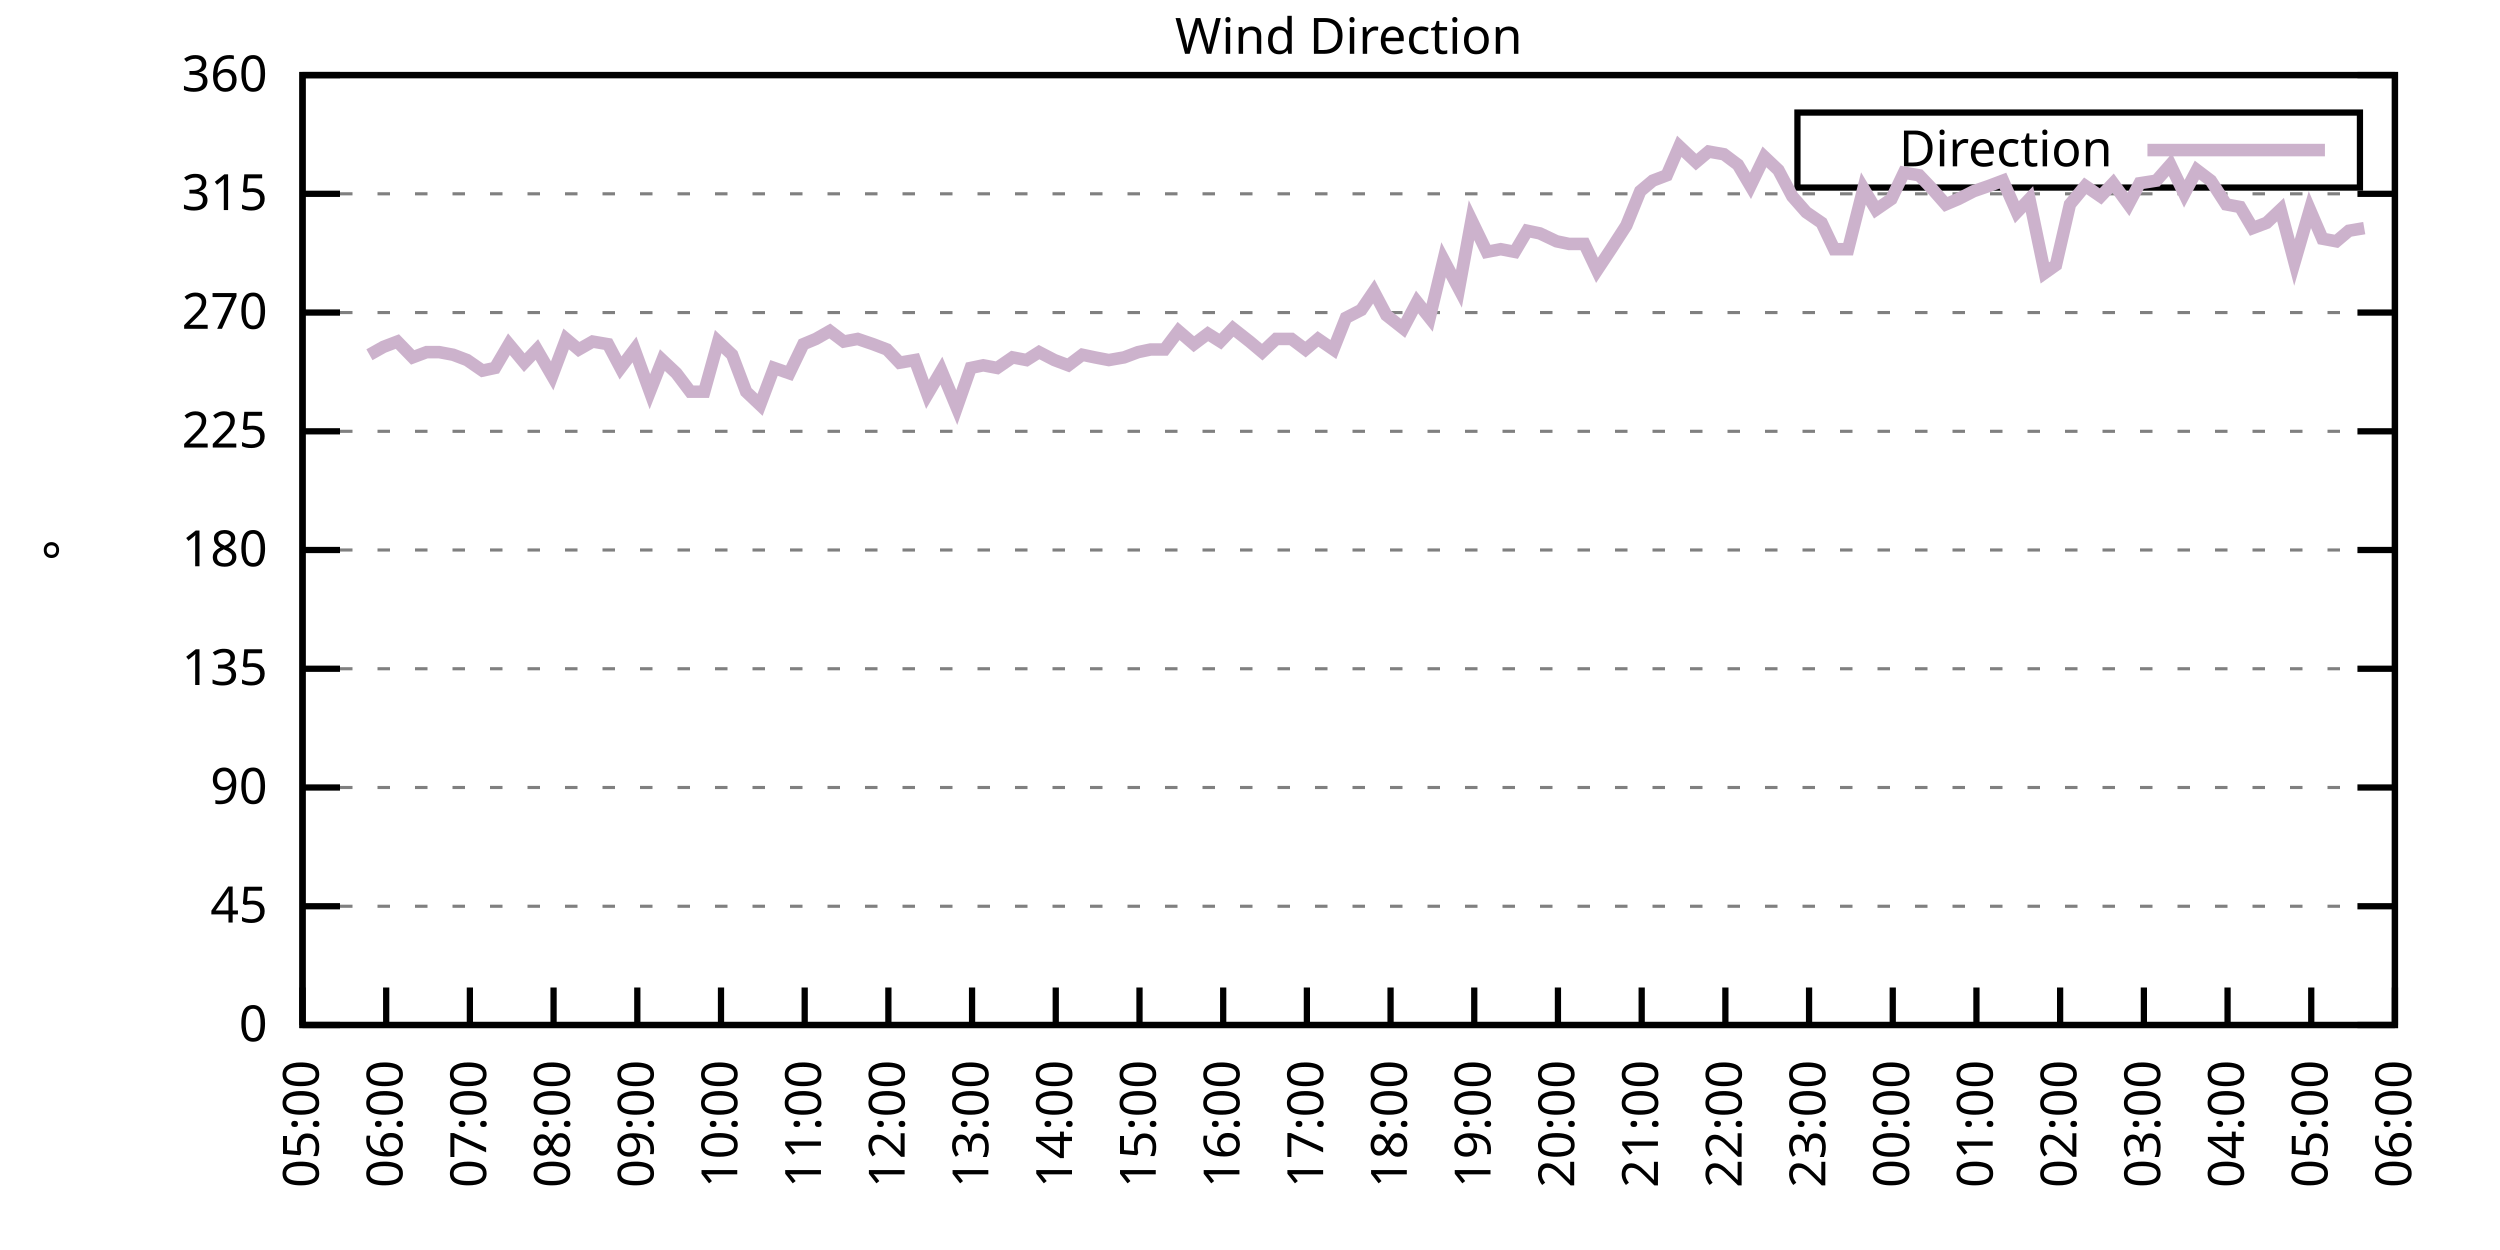
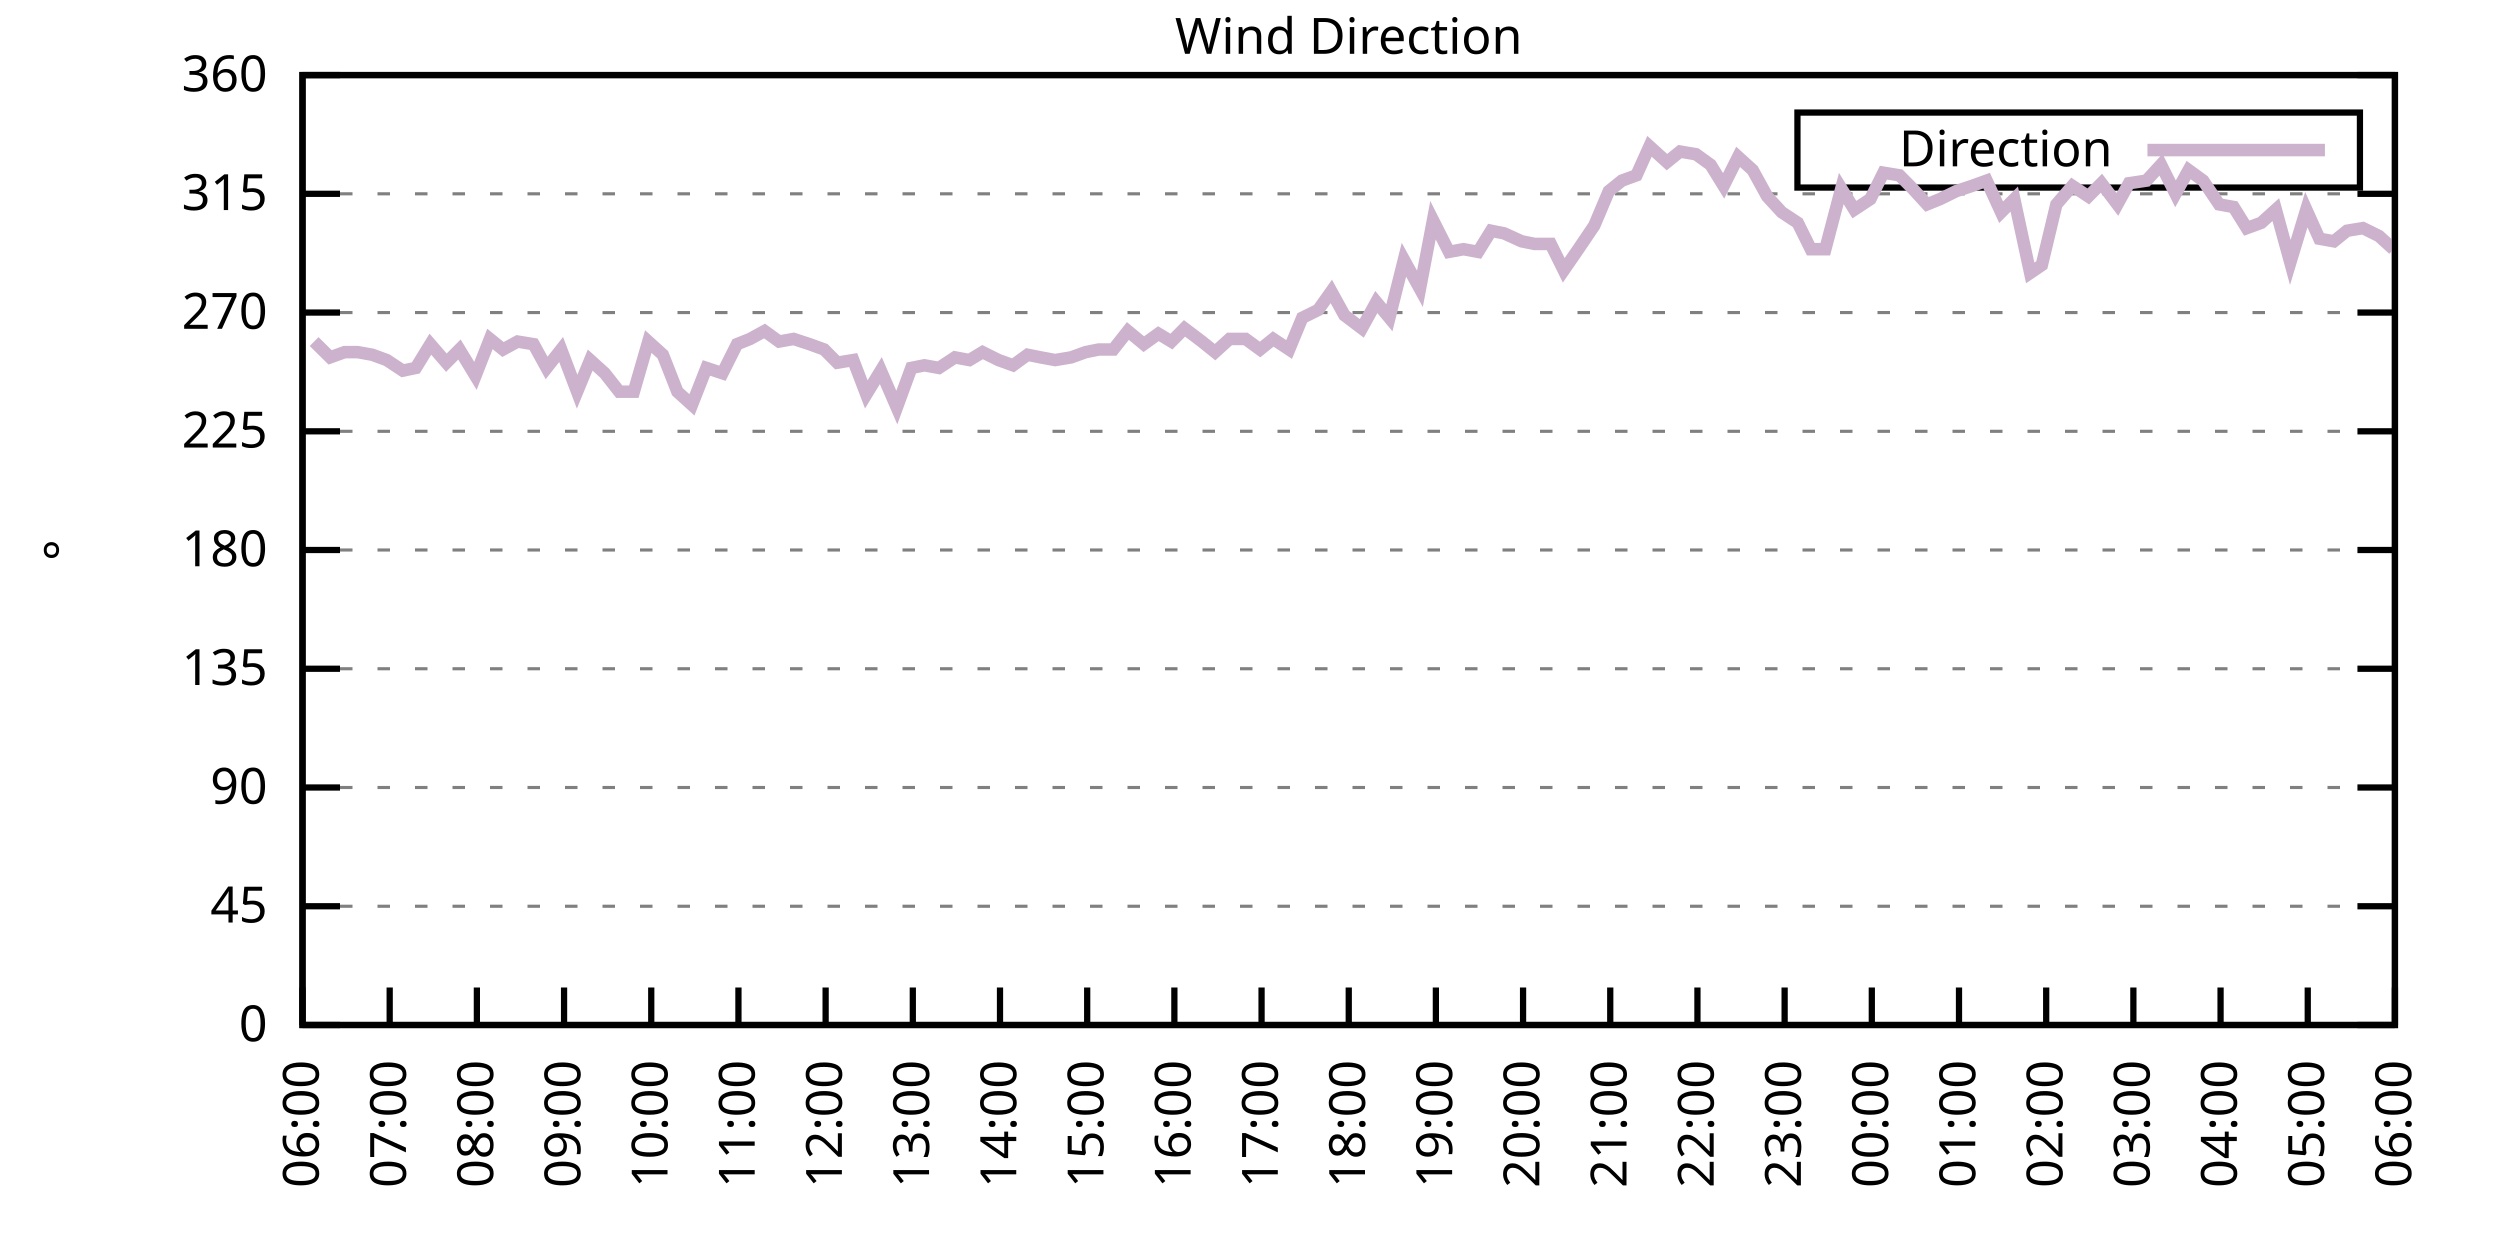
<svg xmlns="http://www.w3.org/2000/svg" xmlns:xlink="http://www.w3.org/1999/xlink" width="400" height="200" viewBox="0 0 400 200">
  <g id="gnuplot_canvas">
    <rect x="0" y="0" width="400" height="200" fill="none" />
    <defs>
      <circle id="gpDot" r="0.5" stroke-width="0.5" stroke="currentColor" />
      <path id="gpPt0" stroke-width="0.333" stroke="currentColor" d="M-1,0 h2 M0,-1 v2" />
      <path id="gpPt1" stroke-width="0.333" stroke="currentColor" d="M-1,-1 L1,1 M1,-1 L-1,1" />
      <path id="gpPt2" stroke-width="0.333" stroke="currentColor" d="M-1,0 L1,0 M0,-1 L0,1 M-1,-1 L1,1 M-1,1 L1,-1" />
      <rect id="gpPt3" stroke-width="0.333" stroke="currentColor" x="-1" y="-1" width="2" height="2" />
      <rect id="gpPt4" stroke-width="0.333" stroke="currentColor" fill="currentColor" x="-1" y="-1" width="2" height="2" />
      <circle id="gpPt5" stroke-width="0.333" stroke="currentColor" cx="0" cy="0" r="1" />
      <use xlink:href="#gpPt5" id="gpPt6" fill="currentColor" stroke="none" />
      <path id="gpPt7" stroke-width="0.333" stroke="currentColor" d="M0,-1.33 L-1.33,0.67 L1.33,0.67 z" />
      <use xlink:href="#gpPt7" id="gpPt8" fill="currentColor" stroke="none" />
      <use xlink:href="#gpPt7" id="gpPt9" stroke="currentColor" transform="rotate(180)" />
      <use xlink:href="#gpPt9" id="gpPt10" fill="currentColor" stroke="none" />
      <use xlink:href="#gpPt3" id="gpPt11" stroke="currentColor" transform="rotate(45)" />
      <use xlink:href="#gpPt11" id="gpPt12" fill="currentColor" stroke="none" />
      <path id="gpPt13" stroke-width="0.333" stroke="currentColor" d="M0,1.330 L1.265,0.411 L0.782,-1.067 L-0.782,-1.076 L-1.265,0.411 z" />
      <use xlink:href="#gpPt13" id="gpPt14" fill="currentColor" stroke="none" />
      <filter id="textbox" filterUnits="objectBoundingBox" x="0" y="0" height="1" width="1">
        <feFlood flood-color="white" flood-opacity="1" result="bgnd" />
        <feComposite in="SourceGraphic" in2="bgnd" operator="atop" />
      </filter>
      <filter id="greybox" filterUnits="objectBoundingBox" x="0" y="0" height="1" width="1">
        <feFlood flood-color="lightgrey" flood-opacity="1" result="grey" />
        <feComposite in="SourceGraphic" in2="grey" operator="atop" />
      </filter>
    </defs>
    <g fill="none" color="white" stroke="currentColor" stroke-width="1.00" stroke-linecap="butt" stroke-linejoin="miter">
</g>
    <g fill="none" color="black" stroke="currentColor" stroke-width="1.00" stroke-linecap="butt" stroke-linejoin="miter">
      <g stroke="none" shape-rendering="crispEdges">
        <polygon fill="rgb(255, 255, 255)" points="48.40,164.00 383.18,164.00 383.18,12.02 48.40,12.02 " />
      </g>
    </g>
    <g fill="none" color="black" stroke="currentColor" stroke-width="1.00" stroke-linecap="butt" stroke-linejoin="miter">
</g>
    <g fill="none" color="black" stroke="black" stroke-width="0.50" stroke-linecap="butt" stroke-linejoin="miter">
</g>
    <g fill="none" color="gray" stroke="currentColor" stroke-width="0.50" stroke-linecap="butt" stroke-linejoin="miter">
      <path stroke="gray" stroke-dasharray="2,4" class="gridline" d="M48.40,164.00 L383.19,164.00  " />
    </g>
    <g fill="none" color="gray" stroke="gray" stroke-width="1.00" stroke-linecap="butt" stroke-linejoin="miter">
</g>
    <g fill="none" color="black" stroke="currentColor" stroke-width="1.00" stroke-linecap="butt" stroke-linejoin="miter">
      <path stroke="black" d="M48.40,164.00 L54.40,164.00 M383.19,164.00 L377.19,164.00  " />
      <g transform="translate(42.80,166.60)" stroke="none" fill="black" font-family="Sans" font-size="8.00" text-anchor="end">
        <text>
          <tspan font-family="Sans"> 0</tspan>
        </text>
      </g>
    </g>
    <g fill="none" color="black" stroke="currentColor" stroke-width="1.00" stroke-linecap="butt" stroke-linejoin="miter">
</g>
    <g fill="none" color="black" stroke="black" stroke-width="0.50" stroke-linecap="butt" stroke-linejoin="miter">
</g>
    <g fill="none" color="gray" stroke="currentColor" stroke-width="0.50" stroke-linecap="butt" stroke-linejoin="miter">
      <path stroke="gray" stroke-dasharray="2,4" class="gridline" d="M48.40,145.00 L383.19,145.00  " />
    </g>
    <g fill="none" color="gray" stroke="gray" stroke-width="1.00" stroke-linecap="butt" stroke-linejoin="miter">
</g>
    <g fill="none" color="black" stroke="currentColor" stroke-width="1.00" stroke-linecap="butt" stroke-linejoin="miter">
      <path stroke="black" d="M48.40,145.00 L54.40,145.00 M383.19,145.00 L377.19,145.00  " />
      <g transform="translate(42.80,147.60)" stroke="none" fill="black" font-family="Sans" font-size="8.00" text-anchor="end">
        <text>
          <tspan font-family="Sans"> 45</tspan>
        </text>
      </g>
    </g>
    <g fill="none" color="black" stroke="currentColor" stroke-width="1.00" stroke-linecap="butt" stroke-linejoin="miter">
</g>
    <g fill="none" color="black" stroke="black" stroke-width="0.50" stroke-linecap="butt" stroke-linejoin="miter">
</g>
    <g fill="none" color="gray" stroke="currentColor" stroke-width="0.50" stroke-linecap="butt" stroke-linejoin="miter">
      <path stroke="gray" stroke-dasharray="2,4" class="gridline" d="M48.40,126.00 L383.19,126.00  " />
    </g>
    <g fill="none" color="gray" stroke="gray" stroke-width="1.00" stroke-linecap="butt" stroke-linejoin="miter">
</g>
    <g fill="none" color="black" stroke="currentColor" stroke-width="1.00" stroke-linecap="butt" stroke-linejoin="miter">
      <path stroke="black" d="M48.40,126.00 L54.40,126.00 M383.19,126.00 L377.19,126.00  " />
      <g transform="translate(42.80,128.60)" stroke="none" fill="black" font-family="Sans" font-size="8.00" text-anchor="end">
        <text>
          <tspan font-family="Sans"> 90</tspan>
        </text>
      </g>
    </g>
    <g fill="none" color="black" stroke="currentColor" stroke-width="1.00" stroke-linecap="butt" stroke-linejoin="miter">
</g>
    <g fill="none" color="black" stroke="black" stroke-width="0.50" stroke-linecap="butt" stroke-linejoin="miter">
</g>
    <g fill="none" color="gray" stroke="currentColor" stroke-width="0.50" stroke-linecap="butt" stroke-linejoin="miter">
      <path stroke="gray" stroke-dasharray="2,4" class="gridline" d="M48.40,107.00 L383.19,107.00  " />
    </g>
    <g fill="none" color="gray" stroke="gray" stroke-width="1.00" stroke-linecap="butt" stroke-linejoin="miter">
</g>
    <g fill="none" color="black" stroke="currentColor" stroke-width="1.00" stroke-linecap="butt" stroke-linejoin="miter">
      <path stroke="black" d="M48.40,107.00 L54.40,107.00 M383.19,107.00 L377.19,107.00  " />
      <g transform="translate(42.80,109.60)" stroke="none" fill="black" font-family="Sans" font-size="8.00" text-anchor="end">
        <text>
          <tspan font-family="Sans"> 135</tspan>
        </text>
      </g>
    </g>
    <g fill="none" color="black" stroke="currentColor" stroke-width="1.00" stroke-linecap="butt" stroke-linejoin="miter">
</g>
    <g fill="none" color="black" stroke="black" stroke-width="0.50" stroke-linecap="butt" stroke-linejoin="miter">
</g>
    <g fill="none" color="gray" stroke="currentColor" stroke-width="0.50" stroke-linecap="butt" stroke-linejoin="miter">
      <path stroke="gray" stroke-dasharray="2,4" class="gridline" d="M48.40,88.00 L383.19,88.00  " />
    </g>
    <g fill="none" color="gray" stroke="gray" stroke-width="1.00" stroke-linecap="butt" stroke-linejoin="miter">
</g>
    <g fill="none" color="black" stroke="currentColor" stroke-width="1.00" stroke-linecap="butt" stroke-linejoin="miter">
      <path stroke="black" d="M48.40,88.00 L54.40,88.00 M383.19,88.00 L377.19,88.00  " />
      <g transform="translate(42.80,90.60)" stroke="none" fill="black" font-family="Sans" font-size="8.00" text-anchor="end">
        <text>
          <tspan font-family="Sans"> 180</tspan>
        </text>
      </g>
    </g>
    <g fill="none" color="black" stroke="currentColor" stroke-width="1.00" stroke-linecap="butt" stroke-linejoin="miter">
</g>
    <g fill="none" color="black" stroke="black" stroke-width="0.50" stroke-linecap="butt" stroke-linejoin="miter">
</g>
    <g fill="none" color="gray" stroke="currentColor" stroke-width="0.50" stroke-linecap="butt" stroke-linejoin="miter">
      <path stroke="gray" stroke-dasharray="2,4" class="gridline" d="M48.40,69.01 L383.19,69.01  " />
    </g>
    <g fill="none" color="gray" stroke="gray" stroke-width="1.00" stroke-linecap="butt" stroke-linejoin="miter">
</g>
    <g fill="none" color="black" stroke="currentColor" stroke-width="1.00" stroke-linecap="butt" stroke-linejoin="miter">
      <path stroke="black" d="M48.40,69.01 L54.40,69.01 M383.19,69.01 L377.19,69.01  " />
      <g transform="translate(42.80,71.61)" stroke="none" fill="black" font-family="Sans" font-size="8.00" text-anchor="end">
        <text>
          <tspan font-family="Sans"> 225</tspan>
        </text>
      </g>
    </g>
    <g fill="none" color="black" stroke="currentColor" stroke-width="1.00" stroke-linecap="butt" stroke-linejoin="miter">
</g>
    <g fill="none" color="black" stroke="black" stroke-width="0.50" stroke-linecap="butt" stroke-linejoin="miter">
</g>
    <g fill="none" color="gray" stroke="currentColor" stroke-width="0.50" stroke-linecap="butt" stroke-linejoin="miter">
      <path stroke="gray" stroke-dasharray="2,4" class="gridline" d="M48.40,50.01 L383.19,50.01  " />
    </g>
    <g fill="none" color="gray" stroke="gray" stroke-width="1.00" stroke-linecap="butt" stroke-linejoin="miter">
</g>
    <g fill="none" color="black" stroke="currentColor" stroke-width="1.00" stroke-linecap="butt" stroke-linejoin="miter">
      <path stroke="black" d="M48.40,50.01 L54.40,50.01 M383.19,50.01 L377.19,50.01  " />
      <g transform="translate(42.80,52.61)" stroke="none" fill="black" font-family="Sans" font-size="8.00" text-anchor="end">
        <text>
          <tspan font-family="Sans"> 270</tspan>
        </text>
      </g>
    </g>
    <g fill="none" color="black" stroke="currentColor" stroke-width="1.00" stroke-linecap="butt" stroke-linejoin="miter">
</g>
    <g fill="none" color="black" stroke="black" stroke-width="0.50" stroke-linecap="butt" stroke-linejoin="miter">
</g>
    <g fill="none" color="gray" stroke="currentColor" stroke-width="0.50" stroke-linecap="butt" stroke-linejoin="miter">
      <path stroke="gray" stroke-dasharray="2,4" class="gridline" d="M48.40,31.01 L383.19,31.01  " />
    </g>
    <g fill="none" color="gray" stroke="gray" stroke-width="1.00" stroke-linecap="butt" stroke-linejoin="miter">
</g>
    <g fill="none" color="black" stroke="currentColor" stroke-width="1.00" stroke-linecap="butt" stroke-linejoin="miter">
      <path stroke="black" d="M48.40,31.01 L54.40,31.01 M383.19,31.01 L377.19,31.01  " />
      <g transform="translate(42.80,33.61)" stroke="none" fill="black" font-family="Sans" font-size="8.00" text-anchor="end">
        <text>
          <tspan font-family="Sans"> 315</tspan>
        </text>
      </g>
    </g>
    <g fill="none" color="black" stroke="currentColor" stroke-width="1.00" stroke-linecap="butt" stroke-linejoin="miter">
</g>
    <g fill="none" color="black" stroke="black" stroke-width="0.50" stroke-linecap="butt" stroke-linejoin="miter">
</g>
    <g fill="none" color="gray" stroke="currentColor" stroke-width="0.50" stroke-linecap="butt" stroke-linejoin="miter">
      <path stroke="gray" stroke-dasharray="2,4" class="gridline" d="M48.40,12.01 L383.19,12.01  " />
    </g>
    <g fill="none" color="gray" stroke="gray" stroke-width="1.00" stroke-linecap="butt" stroke-linejoin="miter">
</g>
    <g fill="none" color="black" stroke="currentColor" stroke-width="1.00" stroke-linecap="butt" stroke-linejoin="miter">
      <path stroke="black" d="M48.40,12.01 L54.40,12.01 M383.19,12.01 L377.19,12.01  " />
      <g transform="translate(42.80,14.61)" stroke="none" fill="black" font-family="Sans" font-size="8.00" text-anchor="end">
        <text>
          <tspan font-family="Sans"> 360</tspan>
        </text>
      </g>
    </g>
    <g fill="none" color="black" stroke="currentColor" stroke-width="1.00" stroke-linecap="butt" stroke-linejoin="miter">
      <path stroke="black" d="M48.40,164.00 L48.40,158.00  " />
      <g transform="translate(51.00,169.60) rotate(270.00)" stroke="none" fill="black" font-family="Sans" font-size="8.00" text-anchor="end">
        <text>
-           <tspan font-family="Sans">05:00</tspan>
-         </text>
-       </g>
-     </g>
-     <g fill="none" color="black" stroke="currentColor" stroke-width="1.00" stroke-linecap="butt" stroke-linejoin="miter">
-       <path stroke="black" d="M61.79,164.00 L61.79,158.00  " />
-       <g transform="translate(64.39,169.60) rotate(270.00)" stroke="none" fill="black" font-family="Sans" font-size="8.00" text-anchor="end">
-         <text>
          <tspan font-family="Sans">06:00</tspan>
        </text>
      </g>
    </g>
    <g fill="none" color="black" stroke="currentColor" stroke-width="1.00" stroke-linecap="butt" stroke-linejoin="miter">
-       <path stroke="black" d="M75.18,164.00 L75.18,158.00  " />
-       <g transform="translate(77.78,169.60) rotate(270.00)" stroke="none" fill="black" font-family="Sans" font-size="8.00" text-anchor="end">
+       <path stroke="black" d="M62.35,164.00 L62.35,158.00  " />
+       <g transform="translate(64.95,169.60) rotate(270.00)" stroke="none" fill="black" font-family="Sans" font-size="8.00" text-anchor="end">
        <text>
          <tspan font-family="Sans">07:00</tspan>
        </text>
      </g>
    </g>
    <g fill="none" color="black" stroke="currentColor" stroke-width="1.00" stroke-linecap="butt" stroke-linejoin="miter">
-       <path stroke="black" d="M88.57,164.00 L88.57,158.00  " />
-       <g transform="translate(91.17,169.60) rotate(270.00)" stroke="none" fill="black" font-family="Sans" font-size="8.00" text-anchor="end">
+       <path stroke="black" d="M76.30,164.00 L76.30,158.00  " />
+       <g transform="translate(78.90,169.60) rotate(270.00)" stroke="none" fill="black" font-family="Sans" font-size="8.00" text-anchor="end">
        <text>
          <tspan font-family="Sans">08:00</tspan>
        </text>
      </g>
    </g>
    <g fill="none" color="black" stroke="currentColor" stroke-width="1.00" stroke-linecap="butt" stroke-linejoin="miter">
-       <path stroke="black" d="M101.97,164.00 L101.97,158.00  " />
-       <g transform="translate(104.57,169.60) rotate(270.00)" stroke="none" fill="black" font-family="Sans" font-size="8.00" text-anchor="end">
+       <path stroke="black" d="M90.25,164.00 L90.25,158.00  " />
+       <g transform="translate(92.85,169.60) rotate(270.00)" stroke="none" fill="black" font-family="Sans" font-size="8.00" text-anchor="end">
        <text>
          <tspan font-family="Sans">09:00</tspan>
        </text>
      </g>
    </g>
    <g fill="none" color="black" stroke="currentColor" stroke-width="1.00" stroke-linecap="butt" stroke-linejoin="miter">
-       <path stroke="black" d="M115.36,164.00 L115.36,158.00  " />
-       <g transform="translate(117.96,169.60) rotate(270.00)" stroke="none" fill="black" font-family="Sans" font-size="8.00" text-anchor="end">
+       <path stroke="black" d="M104.20,164.00 L104.20,158.00  " />
+       <g transform="translate(106.80,169.60) rotate(270.00)" stroke="none" fill="black" font-family="Sans" font-size="8.00" text-anchor="end">
        <text>
          <tspan font-family="Sans">10:00</tspan>
        </text>
      </g>
    </g>
    <g fill="none" color="black" stroke="currentColor" stroke-width="1.00" stroke-linecap="butt" stroke-linejoin="miter">
-       <path stroke="black" d="M128.75,164.00 L128.75,158.00  " />
-       <g transform="translate(131.35,169.60) rotate(270.00)" stroke="none" fill="black" font-family="Sans" font-size="8.00" text-anchor="end">
+       <path stroke="black" d="M118.15,164.00 L118.15,158.00  " />
+       <g transform="translate(120.75,169.60) rotate(270.00)" stroke="none" fill="black" font-family="Sans" font-size="8.00" text-anchor="end">
        <text>
          <tspan font-family="Sans">11:00</tspan>
        </text>
      </g>
    </g>
    <g fill="none" color="black" stroke="currentColor" stroke-width="1.00" stroke-linecap="butt" stroke-linejoin="miter">
-       <path stroke="black" d="M142.14,164.00 L142.14,158.00  " />
-       <g transform="translate(144.74,169.60) rotate(270.00)" stroke="none" fill="black" font-family="Sans" font-size="8.00" text-anchor="end">
+       <path stroke="black" d="M132.10,164.00 L132.10,158.00  " />
+       <g transform="translate(134.70,169.60) rotate(270.00)" stroke="none" fill="black" font-family="Sans" font-size="8.00" text-anchor="end">
        <text>
          <tspan font-family="Sans">12:00</tspan>
        </text>
      </g>
    </g>
    <g fill="none" color="black" stroke="currentColor" stroke-width="1.00" stroke-linecap="butt" stroke-linejoin="miter">
-       <path stroke="black" d="M155.53,164.00 L155.53,158.00  " />
-       <g transform="translate(158.13,169.60) rotate(270.00)" stroke="none" fill="black" font-family="Sans" font-size="8.00" text-anchor="end">
+       <path stroke="black" d="M146.05,164.00 L146.05,158.00  " />
+       <g transform="translate(148.65,169.60) rotate(270.00)" stroke="none" fill="black" font-family="Sans" font-size="8.00" text-anchor="end">
        <text>
          <tspan font-family="Sans">13:00</tspan>
        </text>
      </g>
    </g>
    <g fill="none" color="black" stroke="currentColor" stroke-width="1.00" stroke-linecap="butt" stroke-linejoin="miter">
-       <path stroke="black" d="M168.92,164.00 L168.92,158.00  " />
-       <g transform="translate(171.52,169.60) rotate(270.00)" stroke="none" fill="black" font-family="Sans" font-size="8.00" text-anchor="end">
+       <path stroke="black" d="M160.00,164.00 L160.00,158.00  " />
+       <g transform="translate(162.60,169.60) rotate(270.00)" stroke="none" fill="black" font-family="Sans" font-size="8.00" text-anchor="end">
        <text>
          <tspan font-family="Sans">14:00</tspan>
        </text>
      </g>
    </g>
    <g fill="none" color="black" stroke="currentColor" stroke-width="1.00" stroke-linecap="butt" stroke-linejoin="miter">
-       <path stroke="black" d="M182.32,164.00 L182.32,158.00  " />
-       <g transform="translate(184.92,169.60) rotate(270.00)" stroke="none" fill="black" font-family="Sans" font-size="8.00" text-anchor="end">
+       <path stroke="black" d="M173.95,164.00 L173.95,158.00  " />
+       <g transform="translate(176.55,169.60) rotate(270.00)" stroke="none" fill="black" font-family="Sans" font-size="8.00" text-anchor="end">
        <text>
          <tspan font-family="Sans">15:00</tspan>
        </text>
      </g>
    </g>
    <g fill="none" color="black" stroke="currentColor" stroke-width="1.00" stroke-linecap="butt" stroke-linejoin="miter">
-       <path stroke="black" d="M195.71,164.00 L195.71,158.00  " />
-       <g transform="translate(198.31,169.60) rotate(270.00)" stroke="none" fill="black" font-family="Sans" font-size="8.00" text-anchor="end">
+       <path stroke="black" d="M187.90,164.00 L187.90,158.00  " />
+       <g transform="translate(190.50,169.60) rotate(270.00)" stroke="none" fill="black" font-family="Sans" font-size="8.00" text-anchor="end">
        <text>
          <tspan font-family="Sans">16:00</tspan>
        </text>
      </g>
    </g>
    <g fill="none" color="black" stroke="currentColor" stroke-width="1.00" stroke-linecap="butt" stroke-linejoin="miter">
-       <path stroke="black" d="M209.10,164.00 L209.10,158.00  " />
-       <g transform="translate(211.70,169.60) rotate(270.00)" stroke="none" fill="black" font-family="Sans" font-size="8.00" text-anchor="end">
+       <path stroke="black" d="M201.85,164.00 L201.85,158.00  " />
+       <g transform="translate(204.45,169.60) rotate(270.00)" stroke="none" fill="black" font-family="Sans" font-size="8.00" text-anchor="end">
        <text>
          <tspan font-family="Sans">17:00</tspan>
        </text>
      </g>
    </g>
    <g fill="none" color="black" stroke="currentColor" stroke-width="1.00" stroke-linecap="butt" stroke-linejoin="miter">
-       <path stroke="black" d="M222.49,164.00 L222.49,158.00  " />
-       <g transform="translate(225.09,169.60) rotate(270.00)" stroke="none" fill="black" font-family="Sans" font-size="8.00" text-anchor="end">
+       <path stroke="black" d="M215.80,164.00 L215.80,158.00  " />
+       <g transform="translate(218.40,169.60) rotate(270.00)" stroke="none" fill="black" font-family="Sans" font-size="8.00" text-anchor="end">
        <text>
          <tspan font-family="Sans">18:00</tspan>
        </text>
      </g>
    </g>
    <g fill="none" color="black" stroke="currentColor" stroke-width="1.00" stroke-linecap="butt" stroke-linejoin="miter">
-       <path stroke="black" d="M235.88,164.00 L235.88,158.00  " />
-       <g transform="translate(238.48,169.60) rotate(270.00)" stroke="none" fill="black" font-family="Sans" font-size="8.00" text-anchor="end">
+       <path stroke="black" d="M229.74,164.00 L229.74,158.00  " />
+       <g transform="translate(232.34,169.60) rotate(270.00)" stroke="none" fill="black" font-family="Sans" font-size="8.00" text-anchor="end">
        <text>
          <tspan font-family="Sans">19:00</tspan>
        </text>
      </g>
    </g>
    <g fill="none" color="black" stroke="currentColor" stroke-width="1.00" stroke-linecap="butt" stroke-linejoin="miter">
-       <path stroke="black" d="M249.27,164.00 L249.27,158.00  " />
-       <g transform="translate(251.87,169.60) rotate(270.00)" stroke="none" fill="black" font-family="Sans" font-size="8.00" text-anchor="end">
+       <path stroke="black" d="M243.69,164.00 L243.69,158.00  " />
+       <g transform="translate(246.29,169.60) rotate(270.00)" stroke="none" fill="black" font-family="Sans" font-size="8.00" text-anchor="end">
        <text>
          <tspan font-family="Sans">20:00</tspan>
        </text>
      </g>
    </g>
    <g fill="none" color="black" stroke="currentColor" stroke-width="1.00" stroke-linecap="butt" stroke-linejoin="miter">
-       <path stroke="black" d="M262.67,164.00 L262.67,158.00  " />
-       <g transform="translate(265.27,169.60) rotate(270.00)" stroke="none" fill="black" font-family="Sans" font-size="8.00" text-anchor="end">
+       <path stroke="black" d="M257.64,164.00 L257.64,158.00  " />
+       <g transform="translate(260.24,169.60) rotate(270.00)" stroke="none" fill="black" font-family="Sans" font-size="8.00" text-anchor="end">
        <text>
          <tspan font-family="Sans">21:00</tspan>
        </text>
      </g>
    </g>
    <g fill="none" color="black" stroke="currentColor" stroke-width="1.00" stroke-linecap="butt" stroke-linejoin="miter">
-       <path stroke="black" d="M276.06,164.00 L276.06,158.00  " />
-       <g transform="translate(278.66,169.60) rotate(270.00)" stroke="none" fill="black" font-family="Sans" font-size="8.00" text-anchor="end">
+       <path stroke="black" d="M271.59,164.00 L271.59,158.00  " />
+       <g transform="translate(274.19,169.60) rotate(270.00)" stroke="none" fill="black" font-family="Sans" font-size="8.00" text-anchor="end">
        <text>
          <tspan font-family="Sans">22:00</tspan>
        </text>
      </g>
    </g>
    <g fill="none" color="black" stroke="currentColor" stroke-width="1.00" stroke-linecap="butt" stroke-linejoin="miter">
-       <path stroke="black" d="M289.45,164.00 L289.45,158.00  " />
-       <g transform="translate(292.05,169.60) rotate(270.00)" stroke="none" fill="black" font-family="Sans" font-size="8.00" text-anchor="end">
+       <path stroke="black" d="M285.54,164.00 L285.54,158.00  " />
+       <g transform="translate(288.14,169.60) rotate(270.00)" stroke="none" fill="black" font-family="Sans" font-size="8.00" text-anchor="end">
        <text>
          <tspan font-family="Sans">23:00</tspan>
        </text>
      </g>
    </g>
    <g fill="none" color="black" stroke="currentColor" stroke-width="1.00" stroke-linecap="butt" stroke-linejoin="miter">
-       <path stroke="black" d="M302.84,164.00 L302.84,158.00  " />
-       <g transform="translate(305.44,169.60) rotate(270.00)" stroke="none" fill="black" font-family="Sans" font-size="8.00" text-anchor="end">
+       <path stroke="black" d="M299.49,164.00 L299.49,158.00  " />
+       <g transform="translate(302.09,169.60) rotate(270.00)" stroke="none" fill="black" font-family="Sans" font-size="8.00" text-anchor="end">
        <text>
          <tspan font-family="Sans">00:00</tspan>
        </text>
      </g>
    </g>
    <g fill="none" color="black" stroke="currentColor" stroke-width="1.00" stroke-linecap="butt" stroke-linejoin="miter">
-       <path stroke="black" d="M316.23,164.00 L316.23,158.00  " />
-       <g transform="translate(318.83,169.60) rotate(270.00)" stroke="none" fill="black" font-family="Sans" font-size="8.00" text-anchor="end">
+       <path stroke="black" d="M313.44,164.00 L313.44,158.00  " />
+       <g transform="translate(316.04,169.60) rotate(270.00)" stroke="none" fill="black" font-family="Sans" font-size="8.00" text-anchor="end">
        <text>
          <tspan font-family="Sans">01:00</tspan>
        </text>
      </g>
    </g>
    <g fill="none" color="black" stroke="currentColor" stroke-width="1.00" stroke-linecap="butt" stroke-linejoin="miter">
-       <path stroke="black" d="M329.62,164.00 L329.62,158.00  " />
-       <g transform="translate(332.22,169.60) rotate(270.00)" stroke="none" fill="black" font-family="Sans" font-size="8.00" text-anchor="end">
+       <path stroke="black" d="M327.39,164.00 L327.39,158.00  " />
+       <g transform="translate(329.99,169.60) rotate(270.00)" stroke="none" fill="black" font-family="Sans" font-size="8.00" text-anchor="end">
        <text>
          <tspan font-family="Sans">02:00</tspan>
        </text>
      </g>
    </g>
    <g fill="none" color="black" stroke="currentColor" stroke-width="1.00" stroke-linecap="butt" stroke-linejoin="miter">
-       <path stroke="black" d="M343.02,164.00 L343.02,158.00  " />
-       <g transform="translate(345.62,169.60) rotate(270.00)" stroke="none" fill="black" font-family="Sans" font-size="8.00" text-anchor="end">
+       <path stroke="black" d="M341.34,164.00 L341.34,158.00  " />
+       <g transform="translate(343.94,169.60) rotate(270.00)" stroke="none" fill="black" font-family="Sans" font-size="8.00" text-anchor="end">
        <text>
          <tspan font-family="Sans">03:00</tspan>
        </text>
      </g>
    </g>
    <g fill="none" color="black" stroke="currentColor" stroke-width="1.00" stroke-linecap="butt" stroke-linejoin="miter">
-       <path stroke="black" d="M356.41,164.00 L356.41,158.00  " />
-       <g transform="translate(359.01,169.60) rotate(270.00)" stroke="none" fill="black" font-family="Sans" font-size="8.00" text-anchor="end">
+       <path stroke="black" d="M355.29,164.00 L355.29,158.00  " />
+       <g transform="translate(357.89,169.60) rotate(270.00)" stroke="none" fill="black" font-family="Sans" font-size="8.00" text-anchor="end">
        <text>
          <tspan font-family="Sans">04:00</tspan>
        </text>
      </g>
    </g>
    <g fill="none" color="black" stroke="currentColor" stroke-width="1.00" stroke-linecap="butt" stroke-linejoin="miter">
-       <path stroke="black" d="M369.80,164.00 L369.80,158.00  " />
-       <g transform="translate(372.40,169.60) rotate(270.00)" stroke="none" fill="black" font-family="Sans" font-size="8.00" text-anchor="end">
+       <path stroke="black" d="M369.24,164.00 L369.24,158.00  " />
+       <g transform="translate(371.84,169.60) rotate(270.00)" stroke="none" fill="black" font-family="Sans" font-size="8.00" text-anchor="end">
        <text>
          <tspan font-family="Sans">05:00</tspan>
        </text>
      </g>
    </g>
    <g fill="none" color="black" stroke="currentColor" stroke-width="1.00" stroke-linecap="butt" stroke-linejoin="miter">
      <path stroke="black" d="M383.19,164.00 L383.19,158.00  " />
      <g transform="translate(385.79,169.60) rotate(270.00)" stroke="none" fill="black" font-family="Sans" font-size="8.00" text-anchor="end">
        <text>
          <tspan font-family="Sans">06:00</tspan>
        </text>
      </g>
    </g>
    <g fill="none" color="black" stroke="currentColor" stroke-width="1.00" stroke-linecap="butt" stroke-linejoin="miter">
</g>
    <g fill="none" color="black" stroke="currentColor" stroke-width="1.00" stroke-linecap="butt" stroke-linejoin="miter">
      <path stroke="black" d="M48.40,12.01 L48.40,164.00 L383.19,164.00 L383.19,12.01 L48.40,12.01 Z  " />
    </g>
    <g fill="none" color="black" stroke="currentColor" stroke-width="1.00" stroke-linecap="butt" stroke-linejoin="miter">
</g>
    <g fill="none" color="black" stroke="currentColor" stroke-width="1.00" stroke-linecap="butt" stroke-linejoin="miter">
      <path stroke="black" d="M287.59,30.01 L287.59,18.01 L377.59,18.01 L377.59,30.01 L287.59,30.01 Z  " />
    </g>
    <g id="Wind_direction_plot_1">
      <g fill="none" color="white" stroke="black" stroke-width="2.00" stroke-linecap="butt" stroke-linejoin="miter">
</g>
      <g fill="none" color="black" stroke="currentColor" stroke-width="2.00" stroke-linecap="butt" stroke-linejoin="miter">
        <g transform="translate(337.99,26.61)" stroke="none" fill="black" font-family="Sans" font-size="8.00" text-anchor="end">
          <text>
            <tspan font-family="Sans">Direction</tspan>
          </text>
        </g>
      </g>
      <g fill="none" color="black" stroke="currentColor" stroke-width="2.00" stroke-linecap="butt" stroke-linejoin="miter">
-         <path stroke="rgb(204, 178, 204)" d="M343.59,24.01 L371.99,24.01 M59.11,56.76 L61.35,55.50 L63.58,54.65 L66.03,57.18 L68.26,56.34 L70.27,56.34   L72.50,56.76 L74.74,57.61 L77.19,59.30 L79.20,58.87 L81.43,55.07 L83.89,58.03 L85.90,55.92 L88.35,60.14   L90.58,54.23 L92.59,55.92 L94.82,54.65 L97.28,55.07 L99.29,58.87 L101.52,55.92 L103.98,62.67 L105.98,57.61   L108.22,59.72 L110.45,62.67 L112.68,62.67 L114.91,54.65 L117.14,56.76 L119.38,62.67 L121.61,64.78 L123.84,58.87   L126.29,59.72 L128.53,55.07 L130.54,54.23 L132.77,52.96 L135.00,54.65 L137.23,54.23 L139.69,55.07 L141.92,55.92   L143.93,58.03 L146.38,57.61 L148.39,63.10 L150.62,59.30 L153.08,65.21 L155.31,58.87 L157.32,58.45 L159.55,58.87   L162.01,57.18 L164.24,57.61 L166.25,56.34 L168.70,57.61 L170.93,58.45 L173.17,56.76 L175.17,57.18 L177.41,57.61   L179.86,57.18 L182.09,56.34 L184.10,55.92 L186.33,55.92 L188.57,52.96 L191.02,55.07 L193.25,53.39 L195.26,54.65   L197.27,52.54 L199.95,54.65 L201.96,56.34 L204.19,54.23 L206.64,54.23 L208.88,55.92 L210.88,54.23 L213.34,55.92   L215.35,50.85 L217.80,49.59 L219.81,46.63 L221.82,50.43 L224.50,52.54 L226.73,48.32 L228.74,50.85 L230.97,41.56   L233.43,46.21 L235.44,35.23 L237.89,40.30 L240.12,39.87 L242.36,40.30 L244.36,36.92 L246.37,37.34 L249.05,38.61   L251.06,39.03 L253.51,39.03 L255.52,43.25 L257.76,39.87 L260.21,36.08 L262.44,30.59 L264.45,28.90 L266.68,28.05   L268.69,23.41 L271.37,25.94 L273.38,24.25 L275.83,24.68 L278.07,26.36 L280.07,29.74 L282.31,25.10 L284.54,27.21   L286.77,31.43 L289.00,33.96 L291.46,35.65 L293.47,39.87 L295.70,39.87 L298.15,30.16 L300.16,33.54 L302.62,31.85   L304.63,27.63 L307.08,28.05 L309.09,30.16 L311.32,32.70 L313.33,31.85 L315.79,30.59 L318.24,29.74 L320.47,28.90   L322.70,33.96 L324.71,31.85 L327.17,43.67 L328.95,42.41 L331.19,32.70 L333.64,29.74 L336.10,31.43 L338.10,29.32   L340.56,32.70 L342.35,29.32 L345.02,28.90 L347.26,26.36 L349.49,31.01 L351.50,27.21 L353.73,28.90 L356.18,32.70   L358.42,33.12 L360.42,36.50 L362.66,35.65 L364.89,33.54 L367.12,41.99 L369.58,33.54 L371.58,38.19 L373.82,38.61   L375.82,36.92 L378.28,36.50  " />
+         <path stroke="rgb(204, 178, 204)" d="M343.59,24.01 L371.99,24.01 M50.26,54.65 L52.82,57.18 L55.14,56.34 L57.23,56.34 L59.56,56.76 L61.88,57.61   L64.44,59.30 L66.53,58.87 L68.86,55.07 L71.42,58.03 L73.51,55.92 L76.07,60.14 L78.39,54.23 L80.48,55.92   L82.81,54.65 L85.37,55.07 L87.46,58.87 L89.78,55.92 L92.34,62.67 L94.43,57.61 L96.76,59.72 L99.08,62.67   L101.41,62.67 L103.73,54.65 L106.06,56.76 L108.38,62.67 L110.71,64.78 L113.03,58.87 L115.59,59.72 L117.92,55.07   L120.01,54.23 L122.33,52.96 L124.66,54.65 L126.98,54.23 L129.54,55.07 L131.87,55.92 L133.96,58.03 L136.51,57.61   L138.61,63.10 L140.93,59.30 L143.49,65.21 L145.81,58.87 L147.91,58.45 L150.23,58.87 L152.79,57.18 L155.11,57.61   L157.21,56.34 L159.76,57.61 L162.09,58.45 L164.41,56.76 L166.51,57.18 L168.83,57.61 L171.39,57.18 L173.71,56.34   L175.81,55.92 L178.13,55.92 L180.46,52.96 L183.01,55.07 L185.34,53.39 L187.43,54.65 L189.52,52.54 L192.31,54.65   L194.41,56.34 L196.73,54.23 L199.29,54.23 L201.61,55.92 L203.71,54.23 L206.26,55.92 L208.36,50.85 L210.91,49.59   L213.01,46.63 L215.10,50.43 L217.89,52.54 L220.21,48.32 L222.30,50.85 L224.63,41.56 L227.19,46.21 L229.28,35.23   L231.84,40.30 L234.16,39.87 L236.49,40.30 L238.58,36.92 L240.67,37.34 L243.46,38.61 L245.55,39.03 L248.11,39.03   L250.20,43.25 L252.53,39.87 L255.09,36.08 L257.41,30.59 L259.50,28.90 L261.83,28.05 L263.92,23.41 L266.71,25.94   L268.80,24.25 L271.36,24.68 L273.69,26.36 L275.78,29.74 L278.10,25.10 L280.43,27.21 L282.75,31.43 L285.08,33.96   L287.64,35.65 L289.73,39.87 L292.05,39.87 L294.61,30.16 L296.70,33.54 L299.26,31.85 L301.35,27.63 L303.91,28.05   L306.00,30.16 L308.33,32.70 L310.42,31.85 L312.98,30.59 L315.53,29.74 L317.86,28.90 L320.18,33.96 L322.28,31.85   L324.83,43.67 L326.69,42.41 L329.02,32.70 L331.58,29.74 L334.13,31.43 L336.23,29.32 L338.78,32.70 L340.64,29.32   L343.43,28.90 L345.76,26.36 L348.08,31.01 L350.18,27.21 L352.50,28.90 L355.06,32.70 L357.38,33.12 L359.48,36.50   L361.80,35.65 L364.13,33.54 L366.45,41.99 L369.01,33.54 L371.10,38.19 L373.43,38.61 L375.52,36.92 L378.08,36.50   L380.63,37.76 L382.96,39.87  " />
      </g>
    </g>
    <g fill="none" color="black" stroke="currentColor" stroke-width="2.00" stroke-linecap="butt" stroke-linejoin="miter">
</g>
    <g fill="none" color="black" stroke="black" stroke-width="1.00" stroke-linecap="butt" stroke-linejoin="miter">
</g>
    <g fill="none" color="black" stroke="currentColor" stroke-width="1.00" stroke-linecap="butt" stroke-linejoin="miter">
      <path stroke="black" d="M48.40,12.01 L48.40,164.00 L383.19,164.00 L383.19,12.01 L48.40,12.01 Z  " />
      <g transform="translate(12.80,88.01) rotate(270.00)" stroke="none" fill="black" font-family="Sans" font-size="8.00" text-anchor="middle">
        <text>
          <tspan font-family="Sans">°</tspan>
        </text>
      </g>
    </g>
    <g fill="none" color="black" stroke="currentColor" stroke-width="1.00" stroke-linecap="butt" stroke-linejoin="miter">
</g>
    <g fill="none" color="black" stroke="currentColor" stroke-width="1.00" stroke-linecap="butt" stroke-linejoin="miter">
      <g transform="translate(215.79,8.61)" stroke="none" fill="black" font-family="Sans" font-size="8.00" text-anchor="middle">
        <text>
          <tspan font-family="Sans">Wind Direction</tspan>
        </text>
      </g>
    </g>
    <g fill="none" color="black" stroke="currentColor" stroke-width="1.00" stroke-linecap="butt" stroke-linejoin="miter">
</g>
  </g>
</svg>
